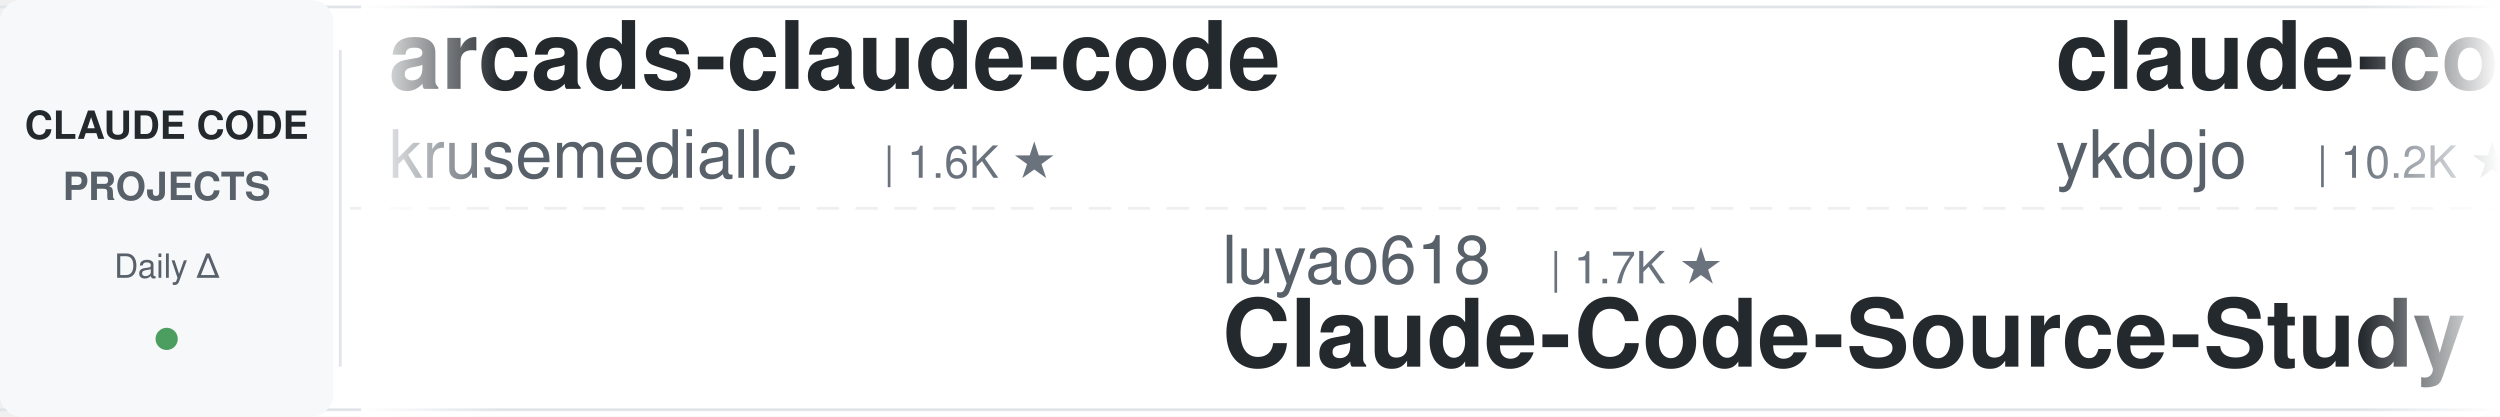
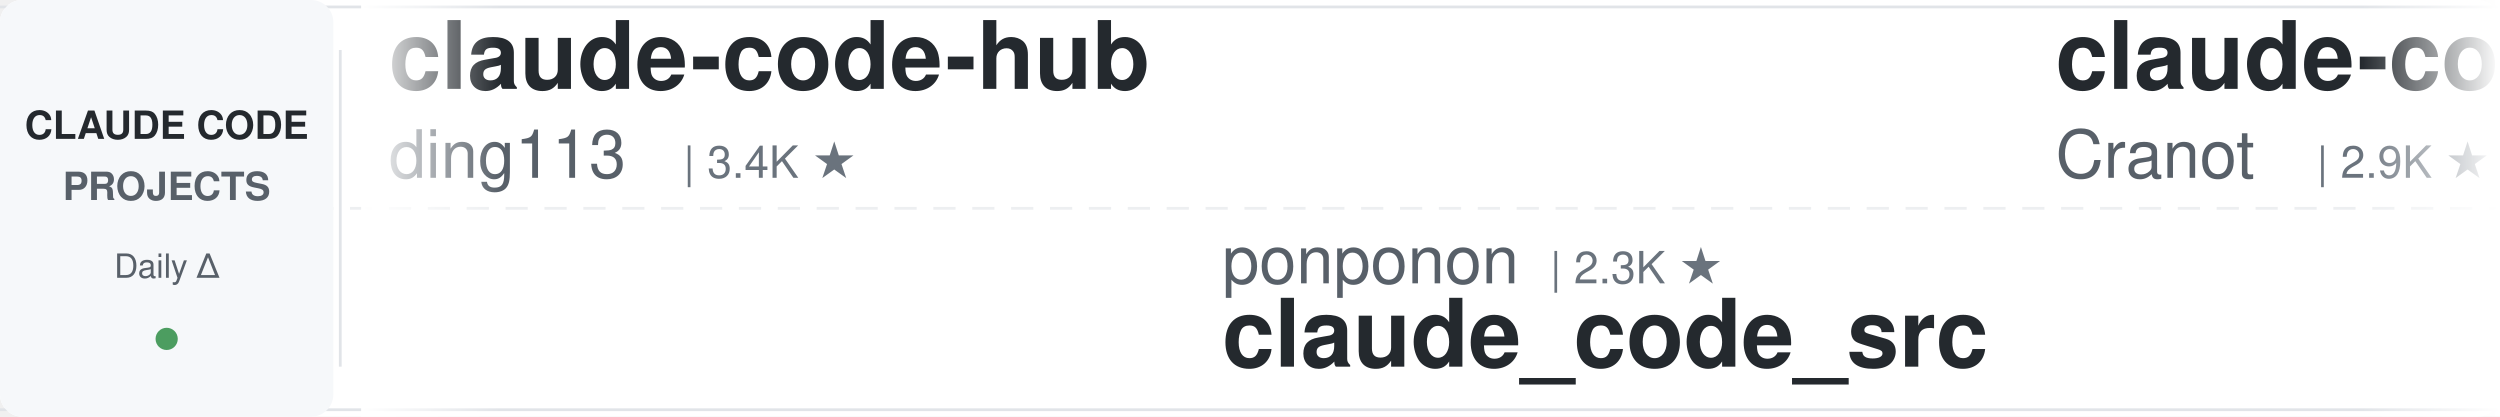
<svg xmlns="http://www.w3.org/2000/svg" width="900" height="150">
  <defs>
    <linearGradient id="leftFade" x1="0%" y1="0%" x2="100%" y2="0%">
      <stop offset="0%" style="stop-color:#ffffff;stop-opacity:1" />
      <stop offset="100%" style="stop-color:#ffffff;stop-opacity:0" />
    </linearGradient>
    <linearGradient id="rightFade" x1="0%" y1="0%" x2="100%" y2="0%">
      <stop offset="0%" style="stop-color:#ffffff;stop-opacity:0" />
      <stop offset="100%" style="stop-color:#ffffff;stop-opacity:1" />
    </linearGradient>
  </defs>
  <rect width="900" height="150" fill="#ffffff" rx="8" />
  <rect x="0" y="2" width="900" height="1" fill="#e1e4e8" />
  <rect x="0" y="147" width="900" height="1" fill="#e1e4e8" />
  <line x1="0" y1="75" x2="900" y2="75" stroke="#e1e4e8" stroke-width="1" stroke-dasharray="8 6" opacity="0.6" />
  <rect x="0" y="0" width="120" height="150" fill="#f6f8fa" rx="8" />
  <text x="60" y="50" font-family="-apple-system, BlinkMacSystemFont, 'Segoe UI', Helvetica, Arial, sans-serif" font-size="14" font-weight="600" fill="#24292e" text-anchor="middle">CLAUDE CODE</text>
  <text x="60" y="72" font-family="-apple-system, BlinkMacSystemFont, 'Segoe UI', Helvetica, Arial, sans-serif" font-size="14" font-weight="600" fill="#586069" text-anchor="middle">PROJECTS</text>
  <text x="60" y="100" font-family="-apple-system, BlinkMacSystemFont, 'Segoe UI', Helvetica, Arial, sans-serif" font-size="12" font-weight="500" fill="#586069" text-anchor="middle">Daily Δ</text>
  <circle cx="60" cy="122" r="4" fill="#22863a" opacity="0.8" />
  <rect x="122" y="18" width="1" height="114" fill="#e1e4e8" />
  <clipPath id="tickerClip">
    <rect x="130" y="0" width="770" height="150" />
  </clipPath>
  <g clip-path="url(#tickerClip)">
    <g id="tickerItems">
      <animateTransform attributeName="transform" attributeType="XML" type="translate" from="0 0" to="-3000 0" dur="54s" repeatCount="indefinite" />
      <g transform="translate(0, 0)">
+         <text x="140" y="32" font-family="-apple-system, BlinkMacSystemFont, 'Segoe UI', Helvetica, Arial, sans-serif" font-size="34" font-weight="600" fill="#24292e">claude-code-hub</text>
+         <text x="140" y="64" font-family="-apple-system, BlinkMacSystemFont, 'Segoe UI', Helvetica, Arial, sans-serif" font-size="24" font-weight="400" fill="#586069">ding113</text>
+         <text x="246" y="64" font-family="-apple-system, BlinkMacSystemFont, 'Segoe UI', Helvetica, Arial, sans-serif" font-size="16" font-weight="500" fill="#6a737d">| 3.4K ★</text>
+       </g>
+       <g transform="translate(300, 0)">
+         <text x="140" y="102" font-family="-apple-system, BlinkMacSystemFont, 'Segoe UI', Helvetica, Arial, sans-serif" font-size="24" font-weight="400" fill="#586069">ponponon</text>
+         <text x="258" y="102" font-family="-apple-system, BlinkMacSystemFont, 'Segoe UI', Helvetica, Arial, sans-serif" font-size="16" font-weight="500" fill="#6a737d">| 2.3K ★</text>
+         <text x="140" y="132" font-family="-apple-system, BlinkMacSystemFont, 'Segoe UI', Helvetica, Arial, sans-serif" font-size="34" font-weight="600" fill="#24292e">claude_code_src</text>
+       </g>
+       <g transform="translate(600, 0)">
+         <text x="140" y="32" font-family="-apple-system, BlinkMacSystemFont, 'Segoe UI', Helvetica, Arial, sans-serif" font-size="34" font-weight="600" fill="#24292e">claude-code-guide</text>
+         <text x="140" y="64" font-family="-apple-system, BlinkMacSystemFont, 'Segoe UI', Helvetica, Arial, sans-serif" font-size="24" font-weight="400" fill="#586069">Cranot</text>
+         <text x="234" y="64" font-family="-apple-system, BlinkMacSystemFont, 'Segoe UI', Helvetica, Arial, sans-serif" font-size="16" font-weight="500" fill="#6a737d">| 2.9K ★</text>
+       </g>
+       <g transform="translate(900, 0)">
+         <text x="140" y="102" font-family="-apple-system, BlinkMacSystemFont, 'Segoe UI', Helvetica, Arial, sans-serif" font-size="24" font-weight="400" fill="#586069">affaan-m</text>
+         <text x="258" y="102" font-family="-apple-system, BlinkMacSystemFont, 'Segoe UI', Helvetica, Arial, sans-serif" font-size="16" font-weight="500" fill="#6a737d">| 270.9K ★</text>
+         <text x="140" y="132" font-family="-apple-system, BlinkMacSystemFont, 'Segoe UI', Helvetica, Arial, sans-serif" font-size="34" font-weight="600" fill="#24292e">ECC</text>
+       </g>
+       <g transform="translate(1200, 0)">
+         <text x="140" y="32" font-family="-apple-system, BlinkMacSystemFont, 'Segoe UI', Helvetica, Arial, sans-serif" font-size="34" font-weight="600" fill="#24292e">claude-code-action</text>
+         <text x="140" y="64" font-family="-apple-system, BlinkMacSystemFont, 'Segoe UI', Helvetica, Arial, sans-serif" font-size="24" font-weight="400" fill="#586069">anthropics</text>
+         <text x="282" y="64" font-family="-apple-system, BlinkMacSystemFont, 'Segoe UI', Helvetica, Arial, sans-serif" font-size="16" font-weight="500" fill="#6a737d">| 9.3K ★</text>
+       </g>
+       <g transform="translate(1500, 0)">
+         <text x="140" y="102" font-family="-apple-system, BlinkMacSystemFont, 'Segoe UI', Helvetica, Arial, sans-serif" font-size="24" font-weight="400" fill="#586069">Donchitos</text>
+         <text x="270" y="102" font-family="-apple-system, BlinkMacSystemFont, 'Segoe UI', Helvetica, Arial, sans-serif" font-size="16" font-weight="500" fill="#6a737d">| 25.6K ★</text>
+         <text x="140" y="132" font-family="-apple-system, BlinkMacSystemFont, 'Segoe UI', Helvetica, Arial, sans-serif" font-size="34" font-weight="600" fill="#24292e">Claude-Code-Game-Studios</text>
+       </g>
+       <g transform="translate(1800, 0)">
        <text x="140" y="32" font-family="-apple-system, BlinkMacSystemFont, 'Segoe UI', Helvetica, Arial, sans-serif" font-size="34" font-weight="600" fill="#24292e">arcads-claude-code</text>
        <text x="140" y="64" font-family="-apple-system, BlinkMacSystemFont, 'Segoe UI', Helvetica, Arial, sans-serif" font-size="24" font-weight="400" fill="#586069">krusemediallc</text>
        <text x="318" y="64" font-family="-apple-system, BlinkMacSystemFont, 'Segoe UI', Helvetica, Arial, sans-serif" font-size="16" font-weight="500" fill="#6a737d">| 1.6K ★</text>
      </g>
-       <g transform="translate(300, 0)">
-         <text x="140" y="102" font-family="-apple-system, BlinkMacSystemFont, 'Segoe UI', Helvetica, Arial, sans-serif" font-size="24" font-weight="400" fill="#586069">luyao618</text>
-         <text x="258" y="102" font-family="-apple-system, BlinkMacSystemFont, 'Segoe UI', Helvetica, Arial, sans-serif" font-size="16" font-weight="500" fill="#6a737d">| 1.7K ★</text>
-         <text x="140" y="132" font-family="-apple-system, BlinkMacSystemFont, 'Segoe UI', Helvetica, Arial, sans-serif" font-size="34" font-weight="600" fill="#24292e">Claude-Code-Source-Study</text>
-       </g>
-       <g transform="translate(600, 0)">
-         <text x="140" y="32" font-family="-apple-system, BlinkMacSystemFont, 'Segoe UI', Helvetica, Arial, sans-serif" font-size="34" font-weight="600" fill="#24292e">claude-code-tips</text>
-         <text x="140" y="64" font-family="-apple-system, BlinkMacSystemFont, 'Segoe UI', Helvetica, Arial, sans-serif" font-size="24" font-weight="400" fill="#586069">ykdojo</text>
-         <text x="234" y="64" font-family="-apple-system, BlinkMacSystemFont, 'Segoe UI', Helvetica, Arial, sans-serif" font-size="16" font-weight="500" fill="#6a737d">| 10.2K ★</text>
-       </g>
-       <g transform="translate(900, 0)">
-         <text x="140" y="102" font-family="-apple-system, BlinkMacSystemFont, 'Segoe UI', Helvetica, Arial, sans-serif" font-size="24" font-weight="400" fill="#586069">ccplugins</text>
-         <text x="270" y="102" font-family="-apple-system, BlinkMacSystemFont, 'Segoe UI', Helvetica, Arial, sans-serif" font-size="16" font-weight="500" fill="#6a737d">| 960 ★</text>
-         <text x="140" y="132" font-family="-apple-system, BlinkMacSystemFont, 'Segoe UI', Helvetica, Arial, sans-serif" font-size="34" font-weight="600" fill="#24292e">awesome-claude-code-plug...</text>
-       </g>
-       <g transform="translate(1200, 0)">
-         <text x="140" y="32" font-family="-apple-system, BlinkMacSystemFont, 'Segoe UI', Helvetica, Arial, sans-serif" font-size="34" font-weight="600" fill="#24292e">Auto-claude-code-researc...</text>
-         <text x="140" y="64" font-family="-apple-system, BlinkMacSystemFont, 'Segoe UI', Helvetica, Arial, sans-serif" font-size="24" font-weight="400" fill="#586069">wanshuiyin</text>
-         <text x="282" y="64" font-family="-apple-system, BlinkMacSystemFont, 'Segoe UI', Helvetica, Arial, sans-serif" font-size="16" font-weight="500" fill="#6a737d">| 16.9K ★</text>
-       </g>
-       <g transform="translate(1500, 0)">
-         <text x="140" y="102" font-family="-apple-system, BlinkMacSystemFont, 'Segoe UI', Helvetica, Arial, sans-serif" font-size="24" font-weight="400" fill="#586069">https-deeplearning-ai</text>
-         <text x="414" y="102" font-family="-apple-system, BlinkMacSystemFont, 'Segoe UI', Helvetica, Arial, sans-serif" font-size="16" font-weight="500" fill="#6a737d">| 554 ★</text>
-         <text x="140" y="132" font-family="-apple-system, BlinkMacSystemFont, 'Segoe UI', Helvetica, Arial, sans-serif" font-size="34" font-weight="600" fill="#24292e">sc-claude-code-files</text>
-       </g>
-       <g transform="translate(1800, 0)">
-         <text x="140" y="32" font-family="-apple-system, BlinkMacSystemFont, 'Segoe UI', Helvetica, Arial, sans-serif" font-size="34" font-weight="600" fill="#24292e">claude-code-analysis</text>
-         <text x="140" y="64" font-family="-apple-system, BlinkMacSystemFont, 'Segoe UI', Helvetica, Arial, sans-serif" font-size="24" font-weight="400" fill="#586069">liuup</text>
-         <text x="222" y="64" font-family="-apple-system, BlinkMacSystemFont, 'Segoe UI', Helvetica, Arial, sans-serif" font-size="16" font-weight="500" fill="#6a737d">| 4.0K ★</text>
-       </g>
      <g transform="translate(2100, 0)">
-         <text x="140" y="102" font-family="-apple-system, BlinkMacSystemFont, 'Segoe UI', Helvetica, Arial, sans-serif" font-size="24" font-weight="400" fill="#586069">ChrisWiles</text>
-         <text x="282" y="102" font-family="-apple-system, BlinkMacSystemFont, 'Segoe UI', Helvetica, Arial, sans-serif" font-size="16" font-weight="500" fill="#6a737d">| 6.1K ★</text>
-         <text x="140" y="132" font-family="-apple-system, BlinkMacSystemFont, 'Segoe UI', Helvetica, Arial, sans-serif" font-size="34" font-weight="600" fill="#24292e">claude-code-showcase</text>
+         <text x="140" y="102" font-family="-apple-system, BlinkMacSystemFont, 'Segoe UI', Helvetica, Arial, sans-serif" font-size="24" font-weight="400" fill="#586069">lorryjovens-hub</text>
+         <text x="342" y="102" font-family="-apple-system, BlinkMacSystemFont, 'Segoe UI', Helvetica, Arial, sans-serif" font-size="16" font-weight="500" fill="#6a737d">| 1.7K ★</text>
+         <text x="140" y="132" font-family="-apple-system, BlinkMacSystemFont, 'Segoe UI', Helvetica, Arial, sans-serif" font-size="34" font-weight="600" fill="#24292e">claude-code-rust</text>
      </g>
      <g transform="translate(2400, 0)">
-         <text x="140" y="32" font-family="-apple-system, BlinkMacSystemFont, 'Segoe UI', Helvetica, Arial, sans-serif" font-size="34" font-weight="600" fill="#24292e">claude-code-from-scratch</text>
-         <text x="140" y="64" font-family="-apple-system, BlinkMacSystemFont, 'Segoe UI', Helvetica, Arial, sans-serif" font-size="24" font-weight="400" fill="#586069">Windy3f3f3f3f</text>
-         <text x="318" y="64" font-family="-apple-system, BlinkMacSystemFont, 'Segoe UI', Helvetica, Arial, sans-serif" font-size="16" font-weight="500" fill="#6a737d">| 2.7K ★</text>
+         <text x="140" y="32" font-family="-apple-system, BlinkMacSystemFont, 'Segoe UI', Helvetica, Arial, sans-serif" font-size="34" font-weight="600" fill="#24292e">Claude-Code-Source-Study</text>
+         <text x="140" y="64" font-family="-apple-system, BlinkMacSystemFont, 'Segoe UI', Helvetica, Arial, sans-serif" font-size="24" font-weight="400" fill="#586069">luyao618</text>
+         <text x="258" y="64" font-family="-apple-system, BlinkMacSystemFont, 'Segoe UI', Helvetica, Arial, sans-serif" font-size="16" font-weight="500" fill="#6a737d">| 1.7K ★</text>
      </g>
      <g transform="translate(2700, 0)">
-         <text x="140" y="102" font-family="-apple-system, BlinkMacSystemFont, 'Segoe UI', Helvetica, Arial, sans-serif" font-size="24" font-weight="400" fill="#586069">daymade</text>
-         <text x="246" y="102" font-family="-apple-system, BlinkMacSystemFont, 'Segoe UI', Helvetica, Arial, sans-serif" font-size="16" font-weight="500" fill="#6a737d">| 1.4K ★</text>
-         <text x="140" y="132" font-family="-apple-system, BlinkMacSystemFont, 'Segoe UI', Helvetica, Arial, sans-serif" font-size="34" font-weight="600" fill="#24292e">claude-code-skills</text>
+         <text x="140" y="102" font-family="-apple-system, BlinkMacSystemFont, 'Segoe UI', Helvetica, Arial, sans-serif" font-size="24" font-weight="400" fill="#586069">repowise-dev</text>
+         <text x="306" y="102" font-family="-apple-system, BlinkMacSystemFont, 'Segoe UI', Helvetica, Arial, sans-serif" font-size="16" font-weight="500" fill="#6a737d">| 1.2K ★</text>
+         <text x="140" y="132" font-family="-apple-system, BlinkMacSystemFont, 'Segoe UI', Helvetica, Arial, sans-serif" font-size="34" font-weight="600" fill="#24292e">claude-code-prompts</text>
      </g>
      <g transform="translate(3000, 0)">
-         <text x="140" y="32" font-family="-apple-system, BlinkMacSystemFont, 'Segoe UI', Helvetica, Arial, sans-serif" font-size="34" font-weight="600" fill="#24292e">arcads-claude-code</text>
-         <text x="140" y="64" font-family="-apple-system, BlinkMacSystemFont, 'Segoe UI', Helvetica, Arial, sans-serif" font-size="24" font-weight="400" fill="#586069">krusemediallc</text>
-         <text x="318" y="64" font-family="-apple-system, BlinkMacSystemFont, 'Segoe UI', Helvetica, Arial, sans-serif" font-size="16" font-weight="500" fill="#6a737d">| 1.6K ★</text>
+         <text x="140" y="32" font-family="-apple-system, BlinkMacSystemFont, 'Segoe UI', Helvetica, Arial, sans-serif" font-size="34" font-weight="600" fill="#24292e">claude-code-hub</text>
+         <text x="140" y="64" font-family="-apple-system, BlinkMacSystemFont, 'Segoe UI', Helvetica, Arial, sans-serif" font-size="24" font-weight="400" fill="#586069">ding113</text>
+         <text x="246" y="64" font-family="-apple-system, BlinkMacSystemFont, 'Segoe UI', Helvetica, Arial, sans-serif" font-size="16" font-weight="500" fill="#6a737d">| 3.4K ★</text>
      </g>
      <g transform="translate(3300, 0)">
-         <text x="140" y="102" font-family="-apple-system, BlinkMacSystemFont, 'Segoe UI', Helvetica, Arial, sans-serif" font-size="24" font-weight="400" fill="#586069">luyao618</text>
-         <text x="258" y="102" font-family="-apple-system, BlinkMacSystemFont, 'Segoe UI', Helvetica, Arial, sans-serif" font-size="16" font-weight="500" fill="#6a737d">| 1.7K ★</text>
-         <text x="140" y="132" font-family="-apple-system, BlinkMacSystemFont, 'Segoe UI', Helvetica, Arial, sans-serif" font-size="34" font-weight="600" fill="#24292e">Claude-Code-Source-Study</text>
+         <text x="140" y="102" font-family="-apple-system, BlinkMacSystemFont, 'Segoe UI', Helvetica, Arial, sans-serif" font-size="24" font-weight="400" fill="#586069">ponponon</text>
+         <text x="258" y="102" font-family="-apple-system, BlinkMacSystemFont, 'Segoe UI', Helvetica, Arial, sans-serif" font-size="16" font-weight="500" fill="#6a737d">| 2.3K ★</text>
+         <text x="140" y="132" font-family="-apple-system, BlinkMacSystemFont, 'Segoe UI', Helvetica, Arial, sans-serif" font-size="34" font-weight="600" fill="#24292e">claude_code_src</text>
      </g>
      <g transform="translate(3600, 0)">
-         <text x="140" y="32" font-family="-apple-system, BlinkMacSystemFont, 'Segoe UI', Helvetica, Arial, sans-serif" font-size="34" font-weight="600" fill="#24292e">claude-code-tips</text>
-         <text x="140" y="64" font-family="-apple-system, BlinkMacSystemFont, 'Segoe UI', Helvetica, Arial, sans-serif" font-size="24" font-weight="400" fill="#586069">ykdojo</text>
-         <text x="234" y="64" font-family="-apple-system, BlinkMacSystemFont, 'Segoe UI', Helvetica, Arial, sans-serif" font-size="16" font-weight="500" fill="#6a737d">| 10.2K ★</text>
+         <text x="140" y="32" font-family="-apple-system, BlinkMacSystemFont, 'Segoe UI', Helvetica, Arial, sans-serif" font-size="34" font-weight="600" fill="#24292e">claude-code-guide</text>
+         <text x="140" y="64" font-family="-apple-system, BlinkMacSystemFont, 'Segoe UI', Helvetica, Arial, sans-serif" font-size="24" font-weight="400" fill="#586069">Cranot</text>
+         <text x="234" y="64" font-family="-apple-system, BlinkMacSystemFont, 'Segoe UI', Helvetica, Arial, sans-serif" font-size="16" font-weight="500" fill="#6a737d">| 2.9K ★</text>
      </g>
      <g transform="translate(3900, 0)">
-         <text x="140" y="102" font-family="-apple-system, BlinkMacSystemFont, 'Segoe UI', Helvetica, Arial, sans-serif" font-size="24" font-weight="400" fill="#586069">ccplugins</text>
-         <text x="270" y="102" font-family="-apple-system, BlinkMacSystemFont, 'Segoe UI', Helvetica, Arial, sans-serif" font-size="16" font-weight="500" fill="#6a737d">| 960 ★</text>
-         <text x="140" y="132" font-family="-apple-system, BlinkMacSystemFont, 'Segoe UI', Helvetica, Arial, sans-serif" font-size="34" font-weight="600" fill="#24292e">awesome-claude-code-plug...</text>
+         <text x="140" y="102" font-family="-apple-system, BlinkMacSystemFont, 'Segoe UI', Helvetica, Arial, sans-serif" font-size="24" font-weight="400" fill="#586069">affaan-m</text>
+         <text x="258" y="102" font-family="-apple-system, BlinkMacSystemFont, 'Segoe UI', Helvetica, Arial, sans-serif" font-size="16" font-weight="500" fill="#6a737d">| 270.9K ★</text>
+         <text x="140" y="132" font-family="-apple-system, BlinkMacSystemFont, 'Segoe UI', Helvetica, Arial, sans-serif" font-size="34" font-weight="600" fill="#24292e">ECC</text>
      </g>
    </g>
  </g>
  <rect x="130" y="0" width="50" height="150" fill="url(#leftFade)" />
  <rect x="850" y="0" width="50" height="150" fill="url(#rightFade)" />
</svg>
